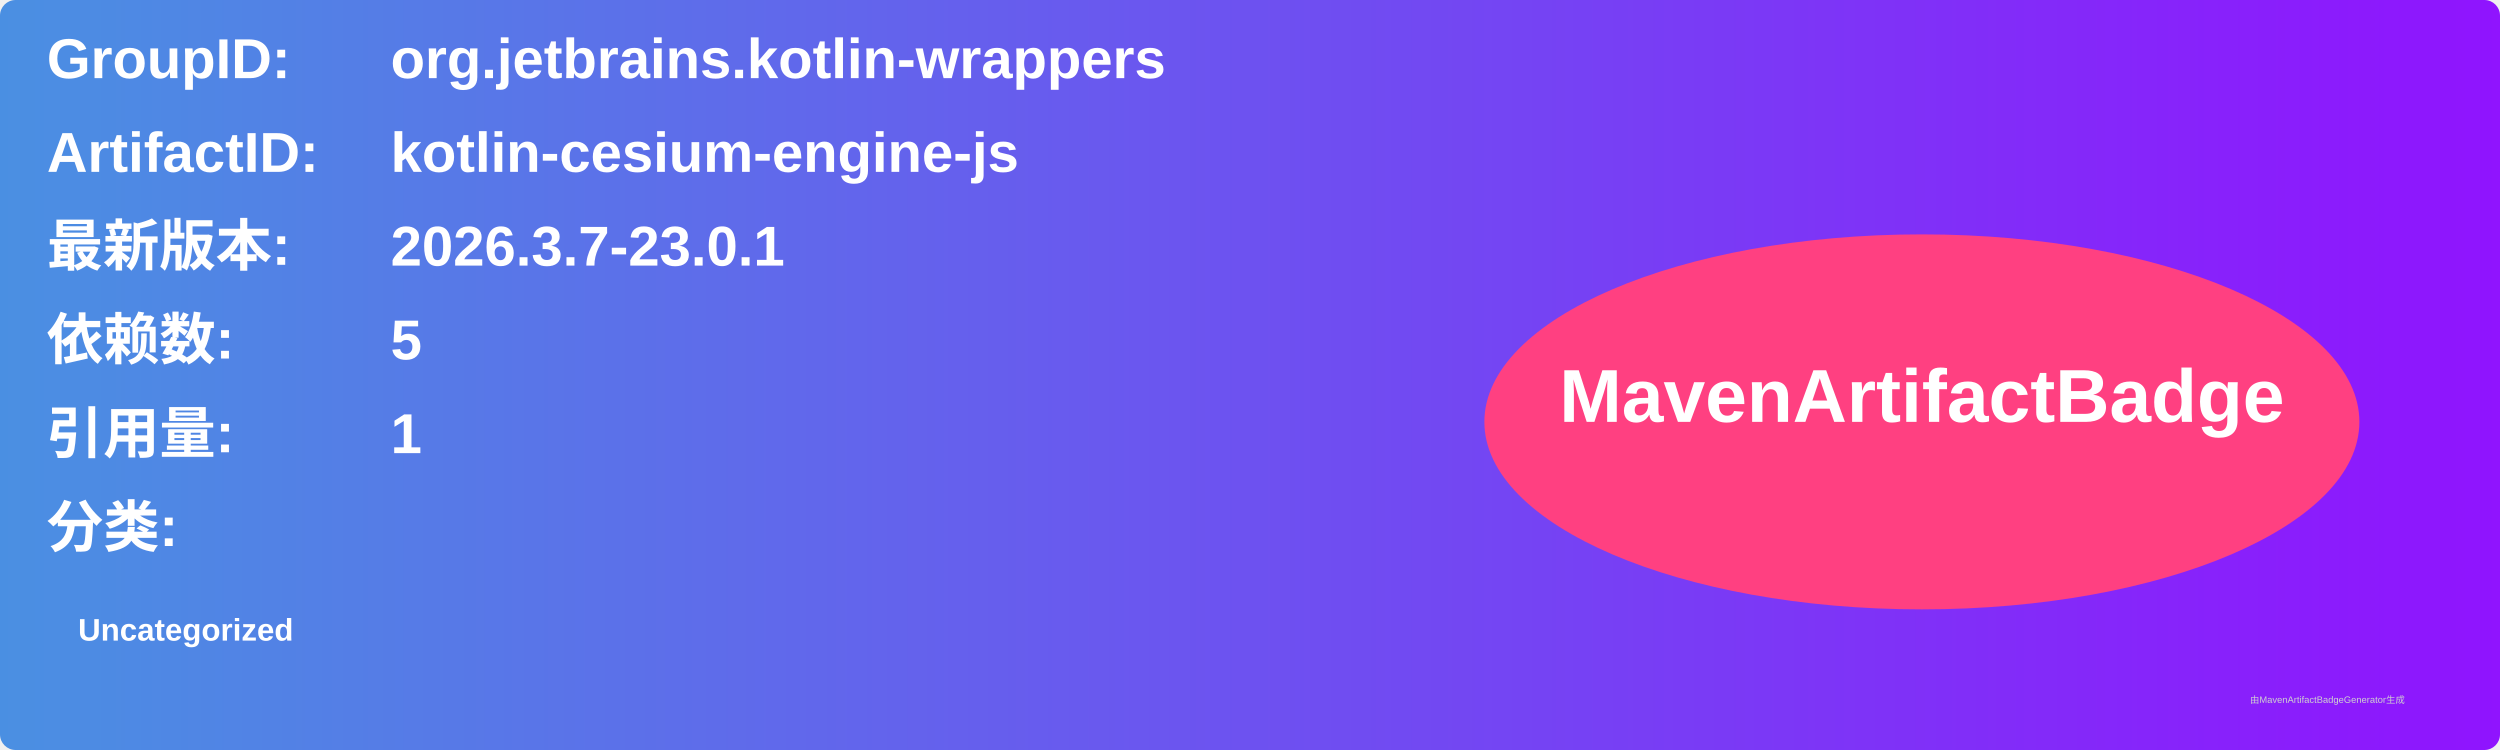
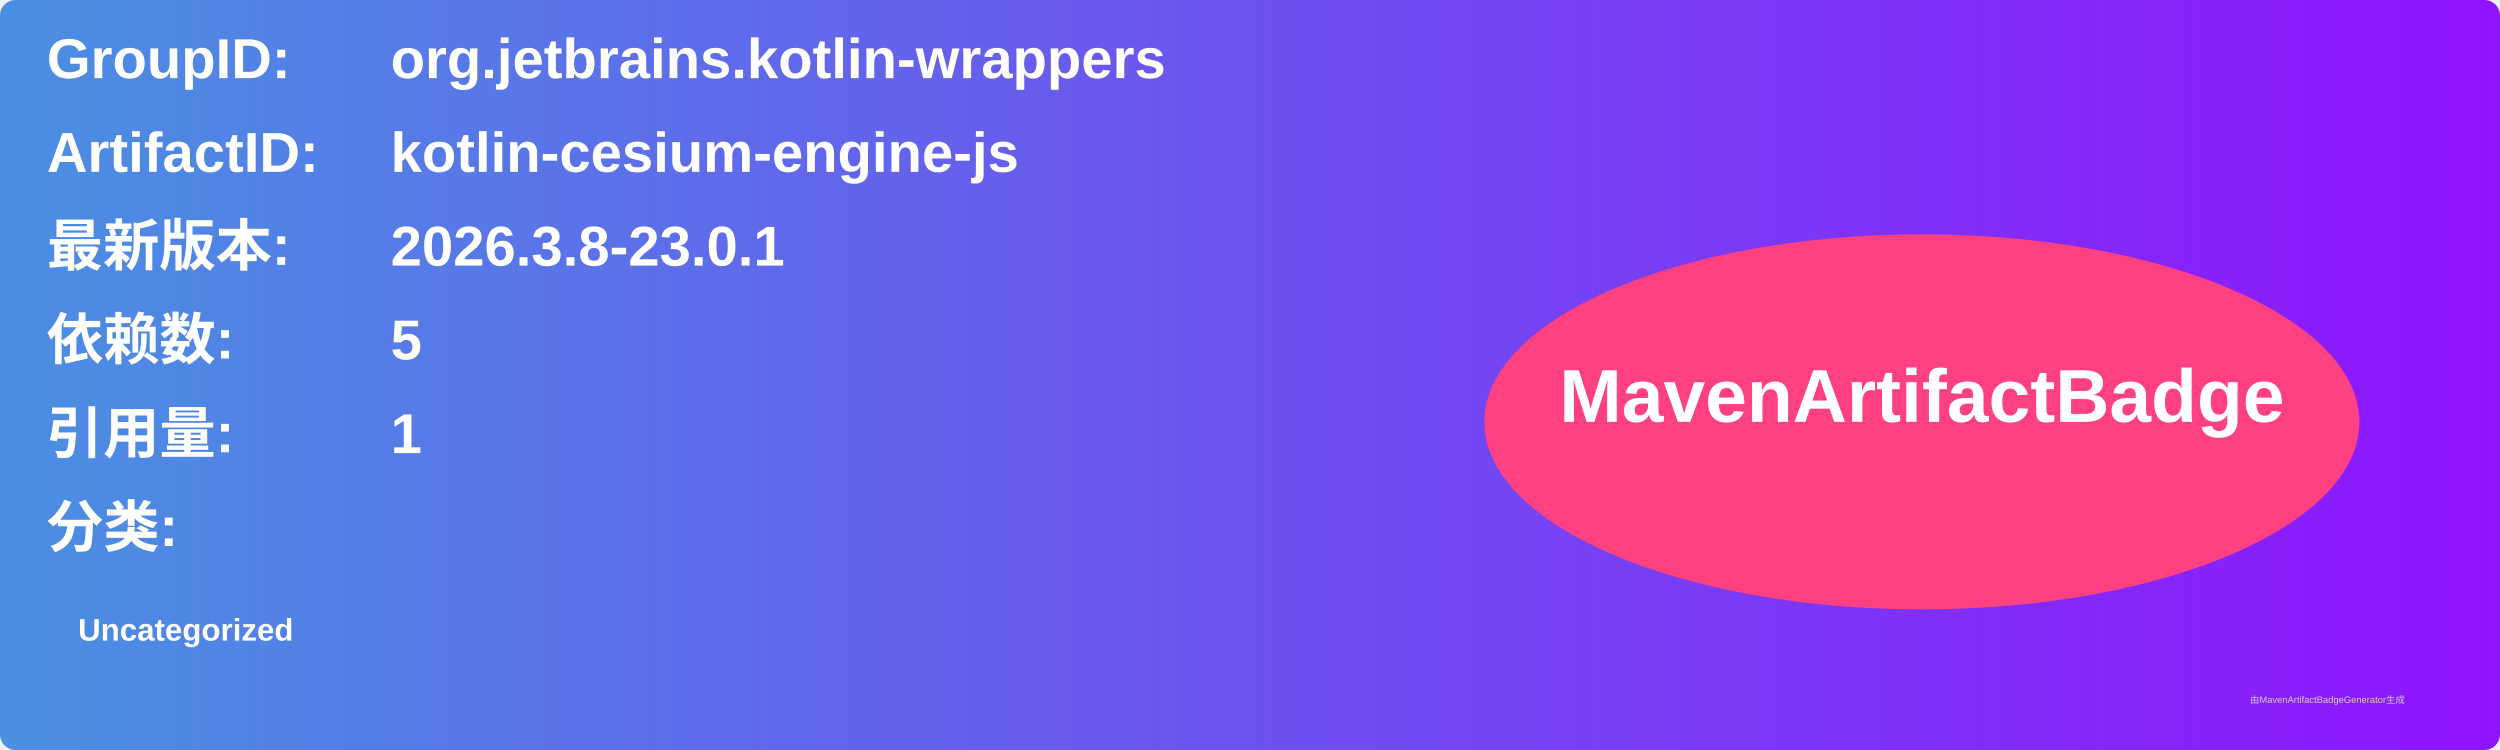
<svg xmlns="http://www.w3.org/2000/svg" width="800" height="240" viewBox="0 0 800 240">
  <linearGradient id="grad" x1="0%" y1="0%" x2="100%" y2="0%">
    <stop offset="0%" stop-color="#4a90e2" />
    <stop offset="100%" stop-color="#9013fe" />
  </linearGradient>
  <rect width="100%" height="100%" rx="5" ry="5" fill="url(#grad)" />
  <g transform="translate(15, 15)">
    <text x="0" y="10" font-family="Arial" font-size="18" fill="white" font-weight="bold" width="260">GroupID:</text>
    <text x="110" y="10" font-family="Arial" font-size="18" fill="white" font-weight="bold" width="460">org.jetbrains.kotlin-wrappers</text>
    <text x="0" y="40" font-family="Arial" font-size="18" fill="white" font-weight="bold" width="260">ArtifactID:</text>
    <text x="110" y="40" font-family="Arial" font-size="18" fill="white" font-weight="bold" width="460">kotlin-cesium-engine-js</text>
    <text x="0" y="70" font-family="Arial" font-size="18" fill="white" font-weight="bold">最新版本:</text>
    <text x="110" y="70" font-family="Arial" font-size="18" fill="white" font-weight="bold">
-       <tspan font-weight="bold">2026.3.7-23.0.1</tspan>
+       <tspan font-weight="bold">2026.3.8-23.0.1</tspan>
    </text>
    <text x="0" y="100" font-family="Arial" font-size="18" fill="white" font-weight="bold">依赖数: </text>
    <text x="110" y="100" font-family="Arial" font-size="18" fill="white">
      <tspan font-weight="bold">5</tspan>
    </text>
    <text x="0" y="130" font-family="Arial" font-size="18" fill="white" font-weight="bold">引用量: </text>
    <text x="110" y="130" font-family="Arial" font-size="18" fill="white">
      <tspan font-weight="bold">1</tspan>
    </text>
    <text x="0" y="160" font-family="Arial" font-size="18" fill="white" font-weight="bold">分类:</text>
    <text x="10" y="190" font-family="Arial" font-size="10" fill="white">
      <tspan font-weight="bold">Uncategorized</tspan>
    </text>
    <ellipse cx="600" cy="120" rx="140" ry="60" fill="#ff4081" />
    <text x="600" y="120" text-anchor="middle" font-family="Arial" font-size="24" fill="white" font-weight="bold">MavenArtifactBadge</text>
  </g>
  <text x="720" y="225" font-family="Arial" font-size="3" fill="#d0d0d0">由MavenArtifactBadgeGenerator生成</text>
</svg>
